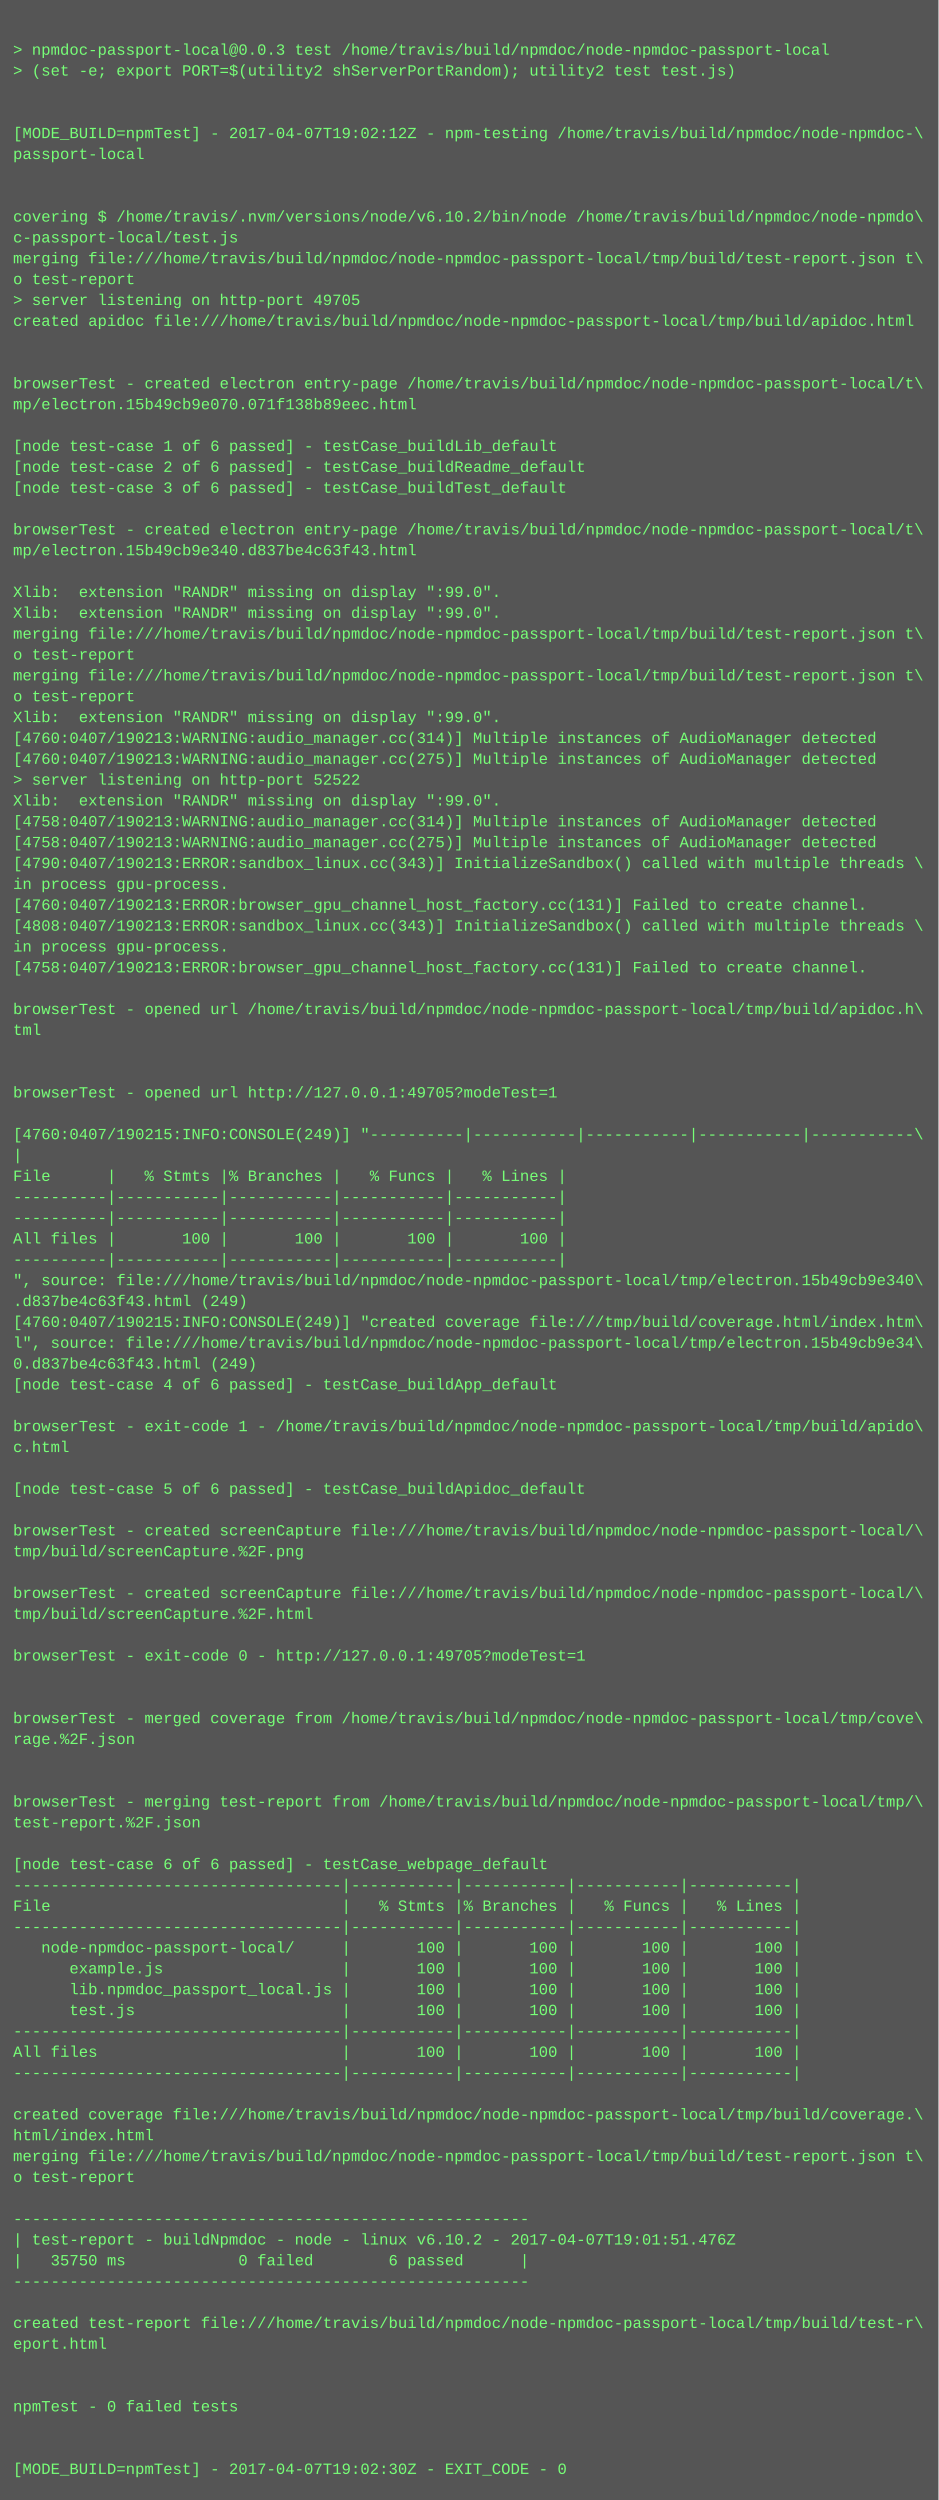
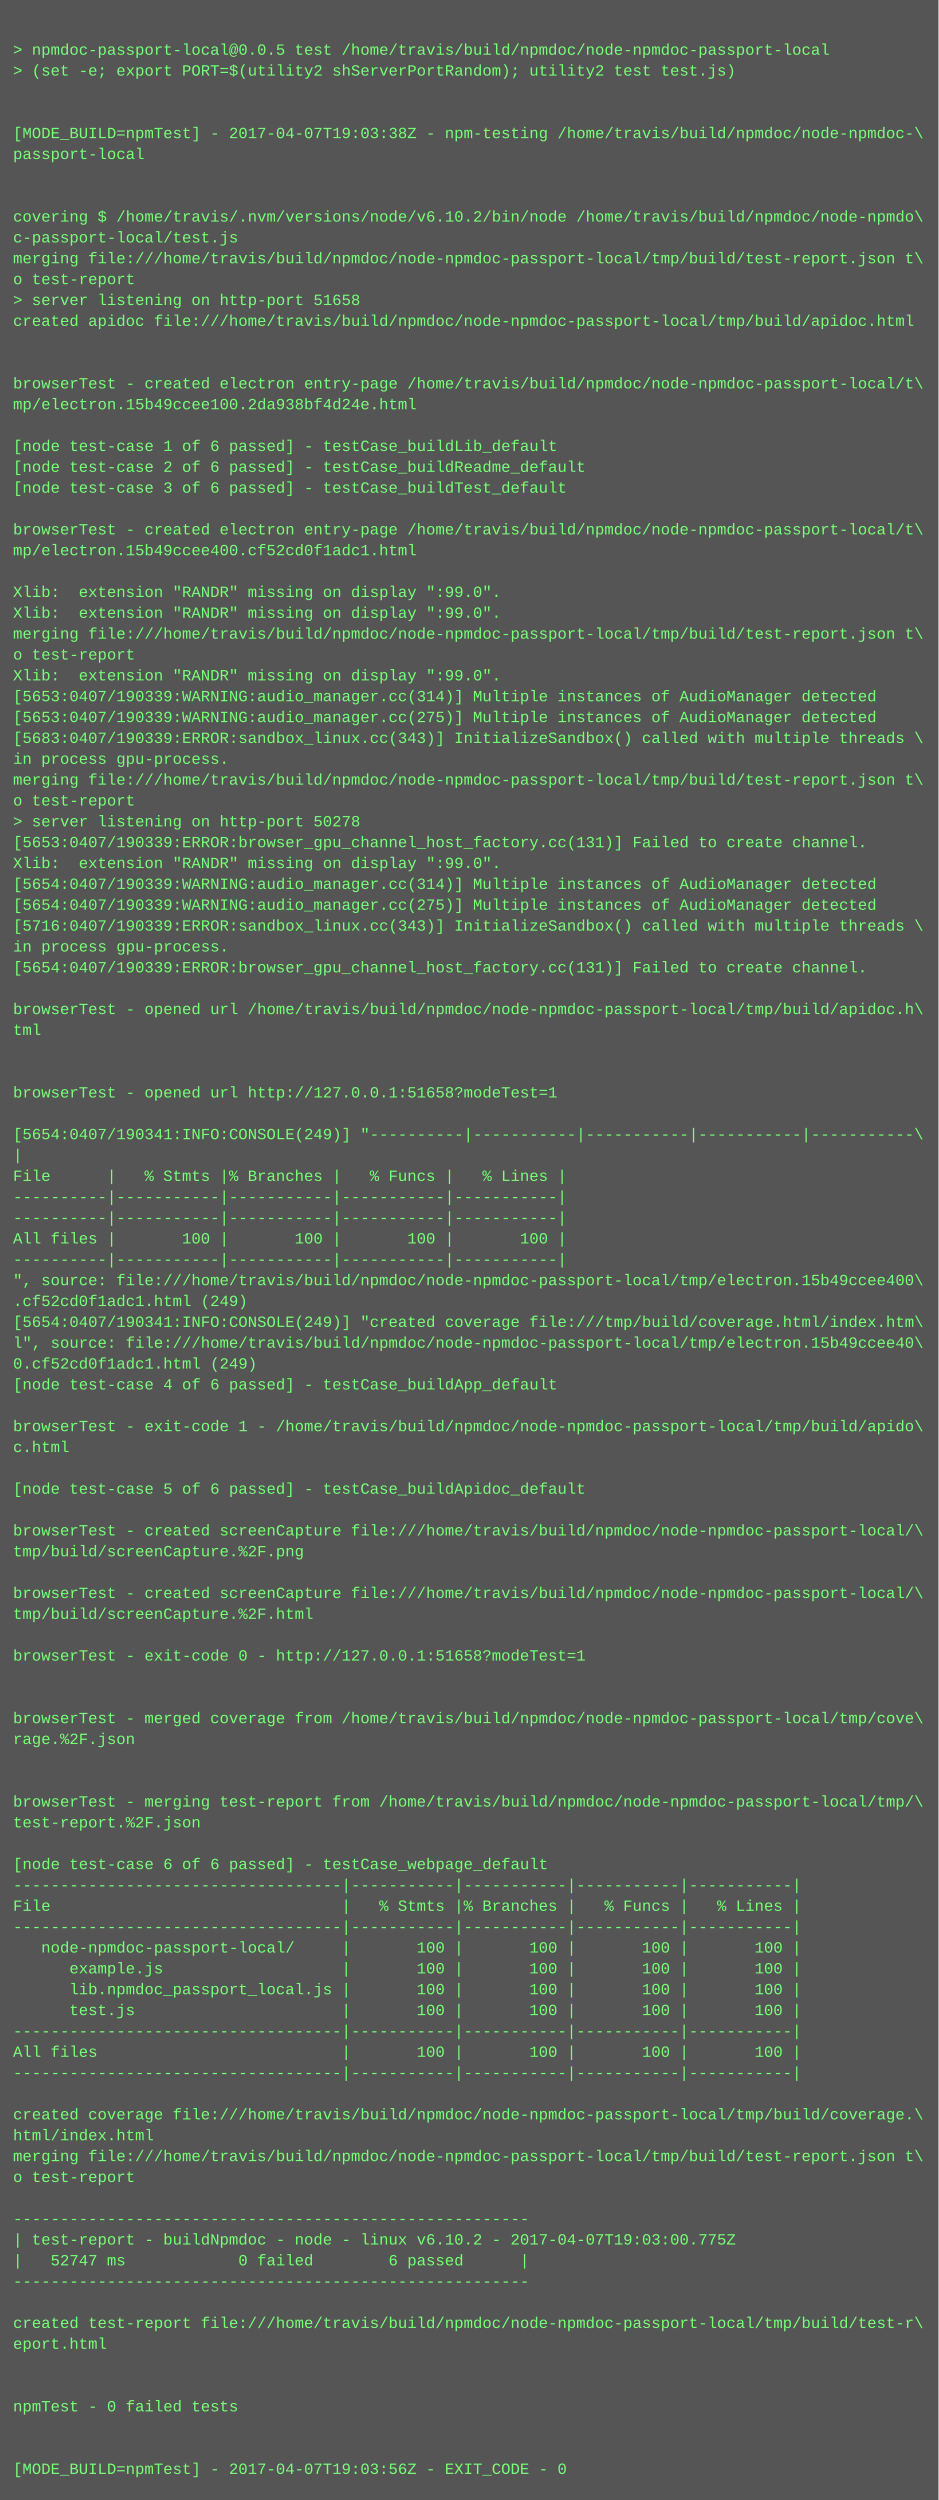
<svg xmlns="http://www.w3.org/2000/svg" height="1918" width="720">
  <rect height="1918" fill="#555" width="720" />
  <text fill="#7f7" font-family="Courier New" font-size="12" xml:space="preserve">
    <tspan x="10" y="26" />
-     <tspan x="10" y="42">&gt; npmdoc-passport-local@0.0.3 test /home/travis/build/npmdoc/node-npmdoc-passport-local</tspan>
+     <tspan x="10" y="42">&gt; npmdoc-passport-local@0.0.5 test /home/travis/build/npmdoc/node-npmdoc-passport-local</tspan>
    <tspan x="10" y="58">&gt; (set -e; export PORT=$(utility2 shServerPortRandom); utility2 test test.js)</tspan>
    <tspan x="10" y="74" />
    <tspan x="10" y="90" />
-     <tspan x="10" y="106">[MODE_BUILD=npmTest] - 2017-04-07T19:02:12Z - npm-testing /home/travis/build/npmdoc/node-npmdoc-\</tspan>
+     <tspan x="10" y="106">[MODE_BUILD=npmTest] - 2017-04-07T19:03:38Z - npm-testing /home/travis/build/npmdoc/node-npmdoc-\</tspan>
    <tspan x="10" y="122">passport-local</tspan>
    <tspan x="10" y="138" />
    <tspan x="10" y="154" />
    <tspan x="10" y="170">covering $ /home/travis/.nvm/versions/node/v6.10.2/bin/node /home/travis/build/npmdoc/node-npmdo\</tspan>
    <tspan x="10" y="186">c-passport-local/test.js</tspan>
    <tspan x="10" y="202">merging file:///home/travis/build/npmdoc/node-npmdoc-passport-local/tmp/build/test-report.json t\</tspan>
    <tspan x="10" y="218">o test-report</tspan>
-     <tspan x="10" y="234">&gt; server listening on http-port 49705</tspan>
+     <tspan x="10" y="234">&gt; server listening on http-port 51658</tspan>
    <tspan x="10" y="250">created apidoc file:///home/travis/build/npmdoc/node-npmdoc-passport-local/tmp/build/apidoc.html</tspan>
    <tspan x="10" y="266" />
    <tspan x="10" y="282" />
    <tspan x="10" y="298">browserTest - created electron entry-page /home/travis/build/npmdoc/node-npmdoc-passport-local/t\</tspan>
-     <tspan x="10" y="314">mp/electron.15b49cb9e070.071f138b89eec.html</tspan>
+     <tspan x="10" y="314">mp/electron.15b49ccee100.2da938bf4d24e.html</tspan>
    <tspan x="10" y="330" />
    <tspan x="10" y="346">[node test-case 1 of 6 passed] - testCase_buildLib_default</tspan>
    <tspan x="10" y="362">[node test-case 2 of 6 passed] - testCase_buildReadme_default</tspan>
    <tspan x="10" y="378">[node test-case 3 of 6 passed] - testCase_buildTest_default</tspan>
    <tspan x="10" y="394" />
    <tspan x="10" y="410">browserTest - created electron entry-page /home/travis/build/npmdoc/node-npmdoc-passport-local/t\</tspan>
-     <tspan x="10" y="426">mp/electron.15b49cb9e340.d837be4c63f43.html</tspan>
+     <tspan x="10" y="426">mp/electron.15b49ccee400.cf52cd0f1adc1.html</tspan>
    <tspan x="10" y="442" />
    <tspan x="10" y="458">Xlib:  extension "RANDR" missing on display ":99.0".</tspan>
    <tspan x="10" y="474">Xlib:  extension "RANDR" missing on display ":99.0".</tspan>
    <tspan x="10" y="490">merging file:///home/travis/build/npmdoc/node-npmdoc-passport-local/tmp/build/test-report.json t\</tspan>
    <tspan x="10" y="506">o test-report</tspan>
-     <tspan x="10" y="522">merging file:///home/travis/build/npmdoc/node-npmdoc-passport-local/tmp/build/test-report.json t\</tspan>
-     <tspan x="10" y="538">o test-report</tspan>
-     <tspan x="10" y="554">Xlib:  extension "RANDR" missing on display ":99.0".</tspan>
-     <tspan x="10" y="570">[4760:0407/190213:WARNING:audio_manager.cc(314)] Multiple instances of AudioManager detected</tspan>
-     <tspan x="10" y="586">[4760:0407/190213:WARNING:audio_manager.cc(275)] Multiple instances of AudioManager detected</tspan>
-     <tspan x="10" y="602">&gt; server listening on http-port 52522</tspan>
-     <tspan x="10" y="618">Xlib:  extension "RANDR" missing on display ":99.0".</tspan>
-     <tspan x="10" y="634">[4758:0407/190213:WARNING:audio_manager.cc(314)] Multiple instances of AudioManager detected</tspan>
-     <tspan x="10" y="650">[4758:0407/190213:WARNING:audio_manager.cc(275)] Multiple instances of AudioManager detected</tspan>
-     <tspan x="10" y="666">[4790:0407/190213:ERROR:sandbox_linux.cc(343)] InitializeSandbox() called with multiple threads \</tspan>
-     <tspan x="10" y="682">in process gpu-process. </tspan>
-     <tspan x="10" y="698">[4760:0407/190213:ERROR:browser_gpu_channel_host_factory.cc(131)] Failed to create channel.</tspan>
-     <tspan x="10" y="714">[4808:0407/190213:ERROR:sandbox_linux.cc(343)] InitializeSandbox() called with multiple threads \</tspan>
+     <tspan x="10" y="522">Xlib:  extension "RANDR" missing on display ":99.0".</tspan>
+     <tspan x="10" y="538">[5653:0407/190339:WARNING:audio_manager.cc(314)] Multiple instances of AudioManager detected</tspan>
+     <tspan x="10" y="554">[5653:0407/190339:WARNING:audio_manager.cc(275)] Multiple instances of AudioManager detected</tspan>
+     <tspan x="10" y="570">[5683:0407/190339:ERROR:sandbox_linux.cc(343)] InitializeSandbox() called with multiple threads \</tspan>
+     <tspan x="10" y="586">in process gpu-process. </tspan>
+     <tspan x="10" y="602">merging file:///home/travis/build/npmdoc/node-npmdoc-passport-local/tmp/build/test-report.json t\</tspan>
+     <tspan x="10" y="618">o test-report</tspan>
+     <tspan x="10" y="634">&gt; server listening on http-port 50278</tspan>
+     <tspan x="10" y="650">[5653:0407/190339:ERROR:browser_gpu_channel_host_factory.cc(131)] Failed to create channel.</tspan>
+     <tspan x="10" y="666">Xlib:  extension "RANDR" missing on display ":99.0".</tspan>
+     <tspan x="10" y="682">[5654:0407/190339:WARNING:audio_manager.cc(314)] Multiple instances of AudioManager detected</tspan>
+     <tspan x="10" y="698">[5654:0407/190339:WARNING:audio_manager.cc(275)] Multiple instances of AudioManager detected</tspan>
+     <tspan x="10" y="714">[5716:0407/190339:ERROR:sandbox_linux.cc(343)] InitializeSandbox() called with multiple threads \</tspan>
    <tspan x="10" y="730">in process gpu-process. </tspan>
-     <tspan x="10" y="746">[4758:0407/190213:ERROR:browser_gpu_channel_host_factory.cc(131)] Failed to create channel.</tspan>
+     <tspan x="10" y="746">[5654:0407/190339:ERROR:browser_gpu_channel_host_factory.cc(131)] Failed to create channel.</tspan>
    <tspan x="10" y="762" />
    <tspan x="10" y="778">browserTest - opened url /home/travis/build/npmdoc/node-npmdoc-passport-local/tmp/build/apidoc.h\</tspan>
    <tspan x="10" y="794">tml</tspan>
    <tspan x="10" y="810" />
    <tspan x="10" y="826" />
-     <tspan x="10" y="842">browserTest - opened url http://127.0.0.1:49705?modeTest=1</tspan>
+     <tspan x="10" y="842">browserTest - opened url http://127.0.0.1:51658?modeTest=1</tspan>
    <tspan x="10" y="858" />
-     <tspan x="10" y="874">[4760:0407/190215:INFO:CONSOLE(249)] "----------|-----------|-----------|-----------|-----------\</tspan>
+     <tspan x="10" y="874">[5654:0407/190341:INFO:CONSOLE(249)] "----------|-----------|-----------|-----------|-----------\</tspan>
    <tspan x="10" y="890">|</tspan>
    <tspan x="10" y="906">File      |   % Stmts |% Branches |   % Funcs |   % Lines |</tspan>
    <tspan x="10" y="922">----------|-----------|-----------|-----------|-----------|</tspan>
    <tspan x="10" y="938">----------|-----------|-----------|-----------|-----------|</tspan>
    <tspan x="10" y="954">All files |       100 |       100 |       100 |       100 |</tspan>
    <tspan x="10" y="970">----------|-----------|-----------|-----------|-----------|</tspan>
-     <tspan x="10" y="986">", source: file:///home/travis/build/npmdoc/node-npmdoc-passport-local/tmp/electron.15b49cb9e340\</tspan>
-     <tspan x="10" y="1002">.d837be4c63f43.html (249)</tspan>
-     <tspan x="10" y="1018">[4760:0407/190215:INFO:CONSOLE(249)] "created coverage file:///tmp/build/coverage.html/index.htm\</tspan>
-     <tspan x="10" y="1034">l", source: file:///home/travis/build/npmdoc/node-npmdoc-passport-local/tmp/electron.15b49cb9e34\</tspan>
-     <tspan x="10" y="1050">0.d837be4c63f43.html (249)</tspan>
+     <tspan x="10" y="986">", source: file:///home/travis/build/npmdoc/node-npmdoc-passport-local/tmp/electron.15b49ccee400\</tspan>
+     <tspan x="10" y="1002">.cf52cd0f1adc1.html (249)</tspan>
+     <tspan x="10" y="1018">[5654:0407/190341:INFO:CONSOLE(249)] "created coverage file:///tmp/build/coverage.html/index.htm\</tspan>
+     <tspan x="10" y="1034">l", source: file:///home/travis/build/npmdoc/node-npmdoc-passport-local/tmp/electron.15b49ccee40\</tspan>
+     <tspan x="10" y="1050">0.cf52cd0f1adc1.html (249)</tspan>
    <tspan x="10" y="1066">[node test-case 4 of 6 passed] - testCase_buildApp_default</tspan>
    <tspan x="10" y="1082" />
    <tspan x="10" y="1098">browserTest - exit-code 1 - /home/travis/build/npmdoc/node-npmdoc-passport-local/tmp/build/apido\</tspan>
    <tspan x="10" y="1114">c.html</tspan>
    <tspan x="10" y="1130" />
    <tspan x="10" y="1146">[node test-case 5 of 6 passed] - testCase_buildApidoc_default</tspan>
    <tspan x="10" y="1162" />
    <tspan x="10" y="1178">browserTest - created screenCapture file:///home/travis/build/npmdoc/node-npmdoc-passport-local/\</tspan>
    <tspan x="10" y="1194">tmp/build/screenCapture.%2F.png</tspan>
    <tspan x="10" y="1210" />
    <tspan x="10" y="1226">browserTest - created screenCapture file:///home/travis/build/npmdoc/node-npmdoc-passport-local/\</tspan>
    <tspan x="10" y="1242">tmp/build/screenCapture.%2F.html</tspan>
    <tspan x="10" y="1258" />
-     <tspan x="10" y="1274">browserTest - exit-code 0 - http://127.0.0.1:49705?modeTest=1</tspan>
+     <tspan x="10" y="1274">browserTest - exit-code 0 - http://127.0.0.1:51658?modeTest=1</tspan>
    <tspan x="10" y="1290" />
    <tspan x="10" y="1306" />
    <tspan x="10" y="1322">browserTest - merged coverage from /home/travis/build/npmdoc/node-npmdoc-passport-local/tmp/cove\</tspan>
    <tspan x="10" y="1338">rage.%2F.json</tspan>
    <tspan x="10" y="1354" />
    <tspan x="10" y="1370" />
    <tspan x="10" y="1386">browserTest - merging test-report from /home/travis/build/npmdoc/node-npmdoc-passport-local/tmp/\</tspan>
    <tspan x="10" y="1402">test-report.%2F.json</tspan>
    <tspan x="10" y="1418" />
    <tspan x="10" y="1434">[node test-case 6 of 6 passed] - testCase_webpage_default</tspan>
    <tspan x="10" y="1450">-----------------------------------|-----------|-----------|-----------|-----------|</tspan>
    <tspan x="10" y="1466">File                               |   % Stmts |% Branches |   % Funcs |   % Lines |</tspan>
    <tspan x="10" y="1482">-----------------------------------|-----------|-----------|-----------|-----------|</tspan>
    <tspan x="10" y="1498">   node-npmdoc-passport-local/     |       100 |       100 |       100 |       100 |</tspan>
    <tspan x="10" y="1514">      example.js                   |       100 |       100 |       100 |       100 |</tspan>
    <tspan x="10" y="1530">      lib.npmdoc_passport_local.js |       100 |       100 |       100 |       100 |</tspan>
    <tspan x="10" y="1546">      test.js                      |       100 |       100 |       100 |       100 |</tspan>
    <tspan x="10" y="1562">-----------------------------------|-----------|-----------|-----------|-----------|</tspan>
    <tspan x="10" y="1578">All files                          |       100 |       100 |       100 |       100 |</tspan>
    <tspan x="10" y="1594">-----------------------------------|-----------|-----------|-----------|-----------|</tspan>
    <tspan x="10" y="1610" />
    <tspan x="10" y="1626">created coverage file:///home/travis/build/npmdoc/node-npmdoc-passport-local/tmp/build/coverage.\</tspan>
    <tspan x="10" y="1642">html/index.html</tspan>
    <tspan x="10" y="1658">merging file:///home/travis/build/npmdoc/node-npmdoc-passport-local/tmp/build/test-report.json t\</tspan>
    <tspan x="10" y="1674">o test-report</tspan>
    <tspan x="10" y="1690" />
    <tspan x="10" y="1706">-------------------------------------------------------</tspan>
-     <tspan x="10" y="1722">| test-report - buildNpmdoc - node - linux v6.10.2 - 2017-04-07T19:01:51.476Z</tspan>
-     <tspan x="10" y="1738">|   35750 ms            0 failed        6 passed      |</tspan>
+     <tspan x="10" y="1722">| test-report - buildNpmdoc - node - linux v6.10.2 - 2017-04-07T19:03:00.775Z</tspan>
+     <tspan x="10" y="1738">|   52747 ms            0 failed        6 passed      |</tspan>
    <tspan x="10" y="1754">-------------------------------------------------------</tspan>
    <tspan x="10" y="1770" />
    <tspan x="10" y="1786">created test-report file:///home/travis/build/npmdoc/node-npmdoc-passport-local/tmp/build/test-r\</tspan>
    <tspan x="10" y="1802">eport.html</tspan>
    <tspan x="10" y="1818" />
    <tspan x="10" y="1834" />
    <tspan x="10" y="1850">npmTest - 0 failed tests</tspan>
    <tspan x="10" y="1866" />
    <tspan x="10" y="1882" />
-     <tspan x="10" y="1898">[MODE_BUILD=npmTest] - 2017-04-07T19:02:30Z - EXIT_CODE - 0</tspan>
+     <tspan x="10" y="1898">[MODE_BUILD=npmTest] - 2017-04-07T19:03:56Z - EXIT_CODE - 0</tspan>
  </text>
</svg>
